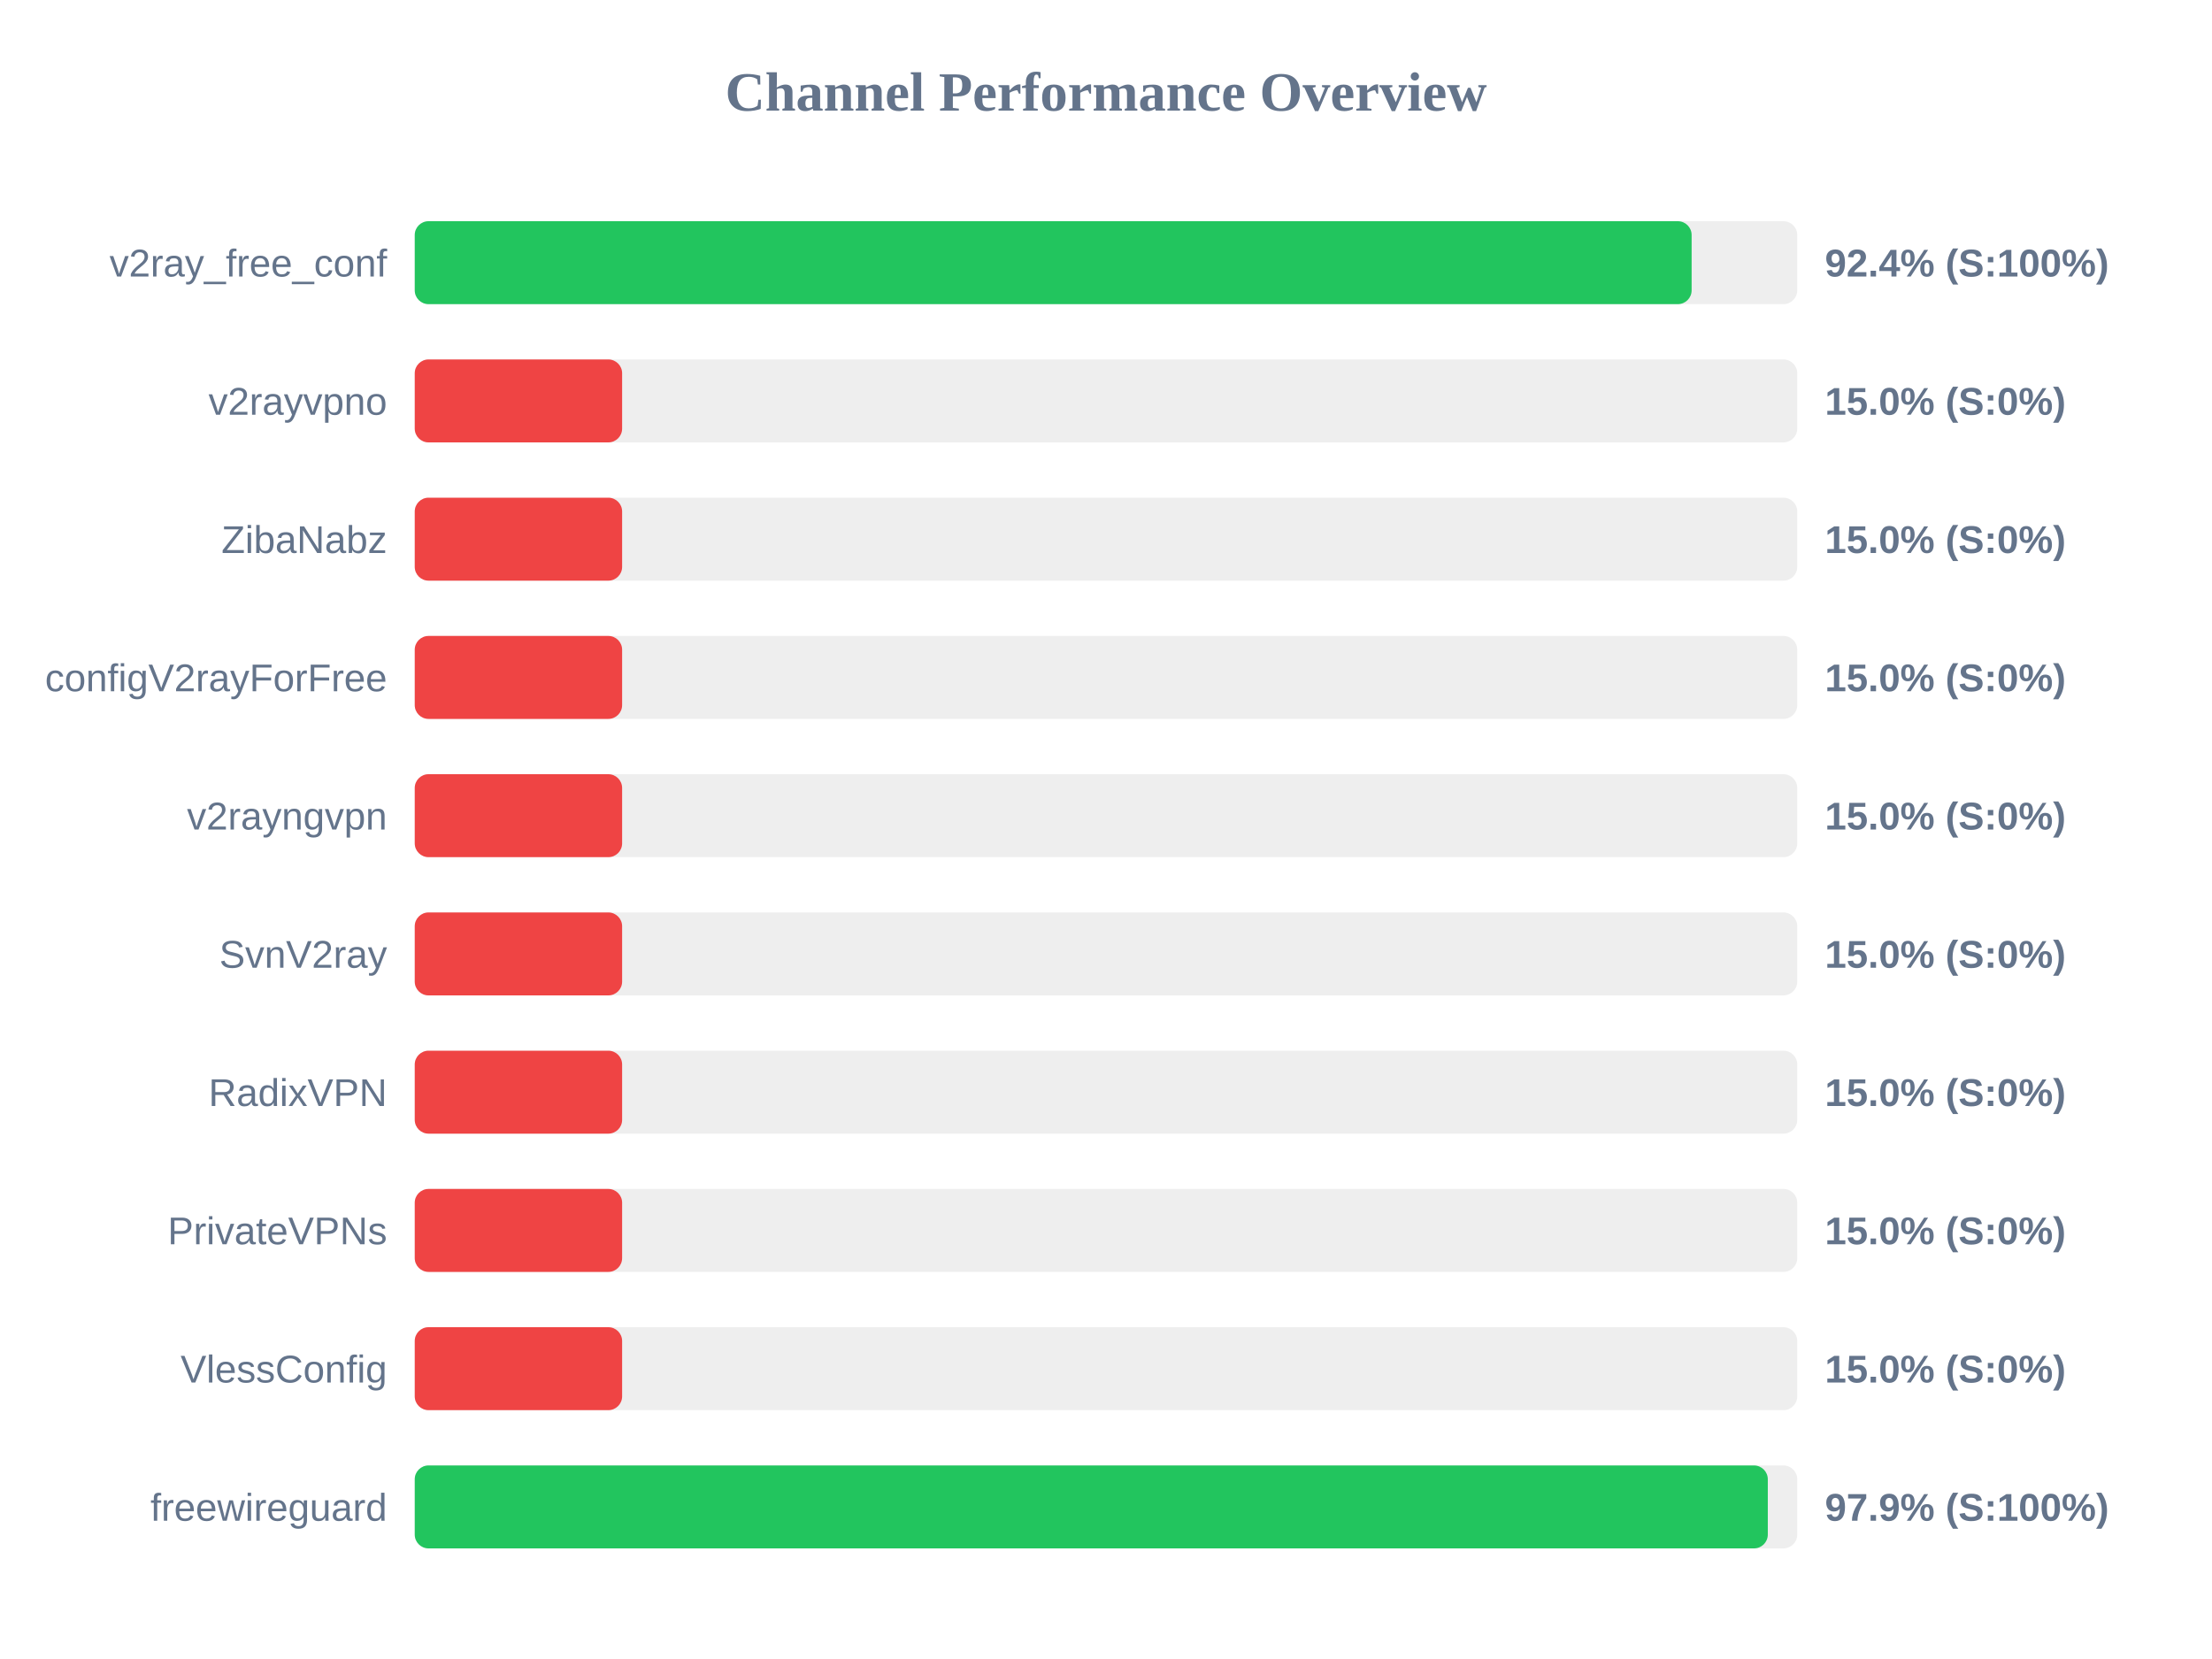
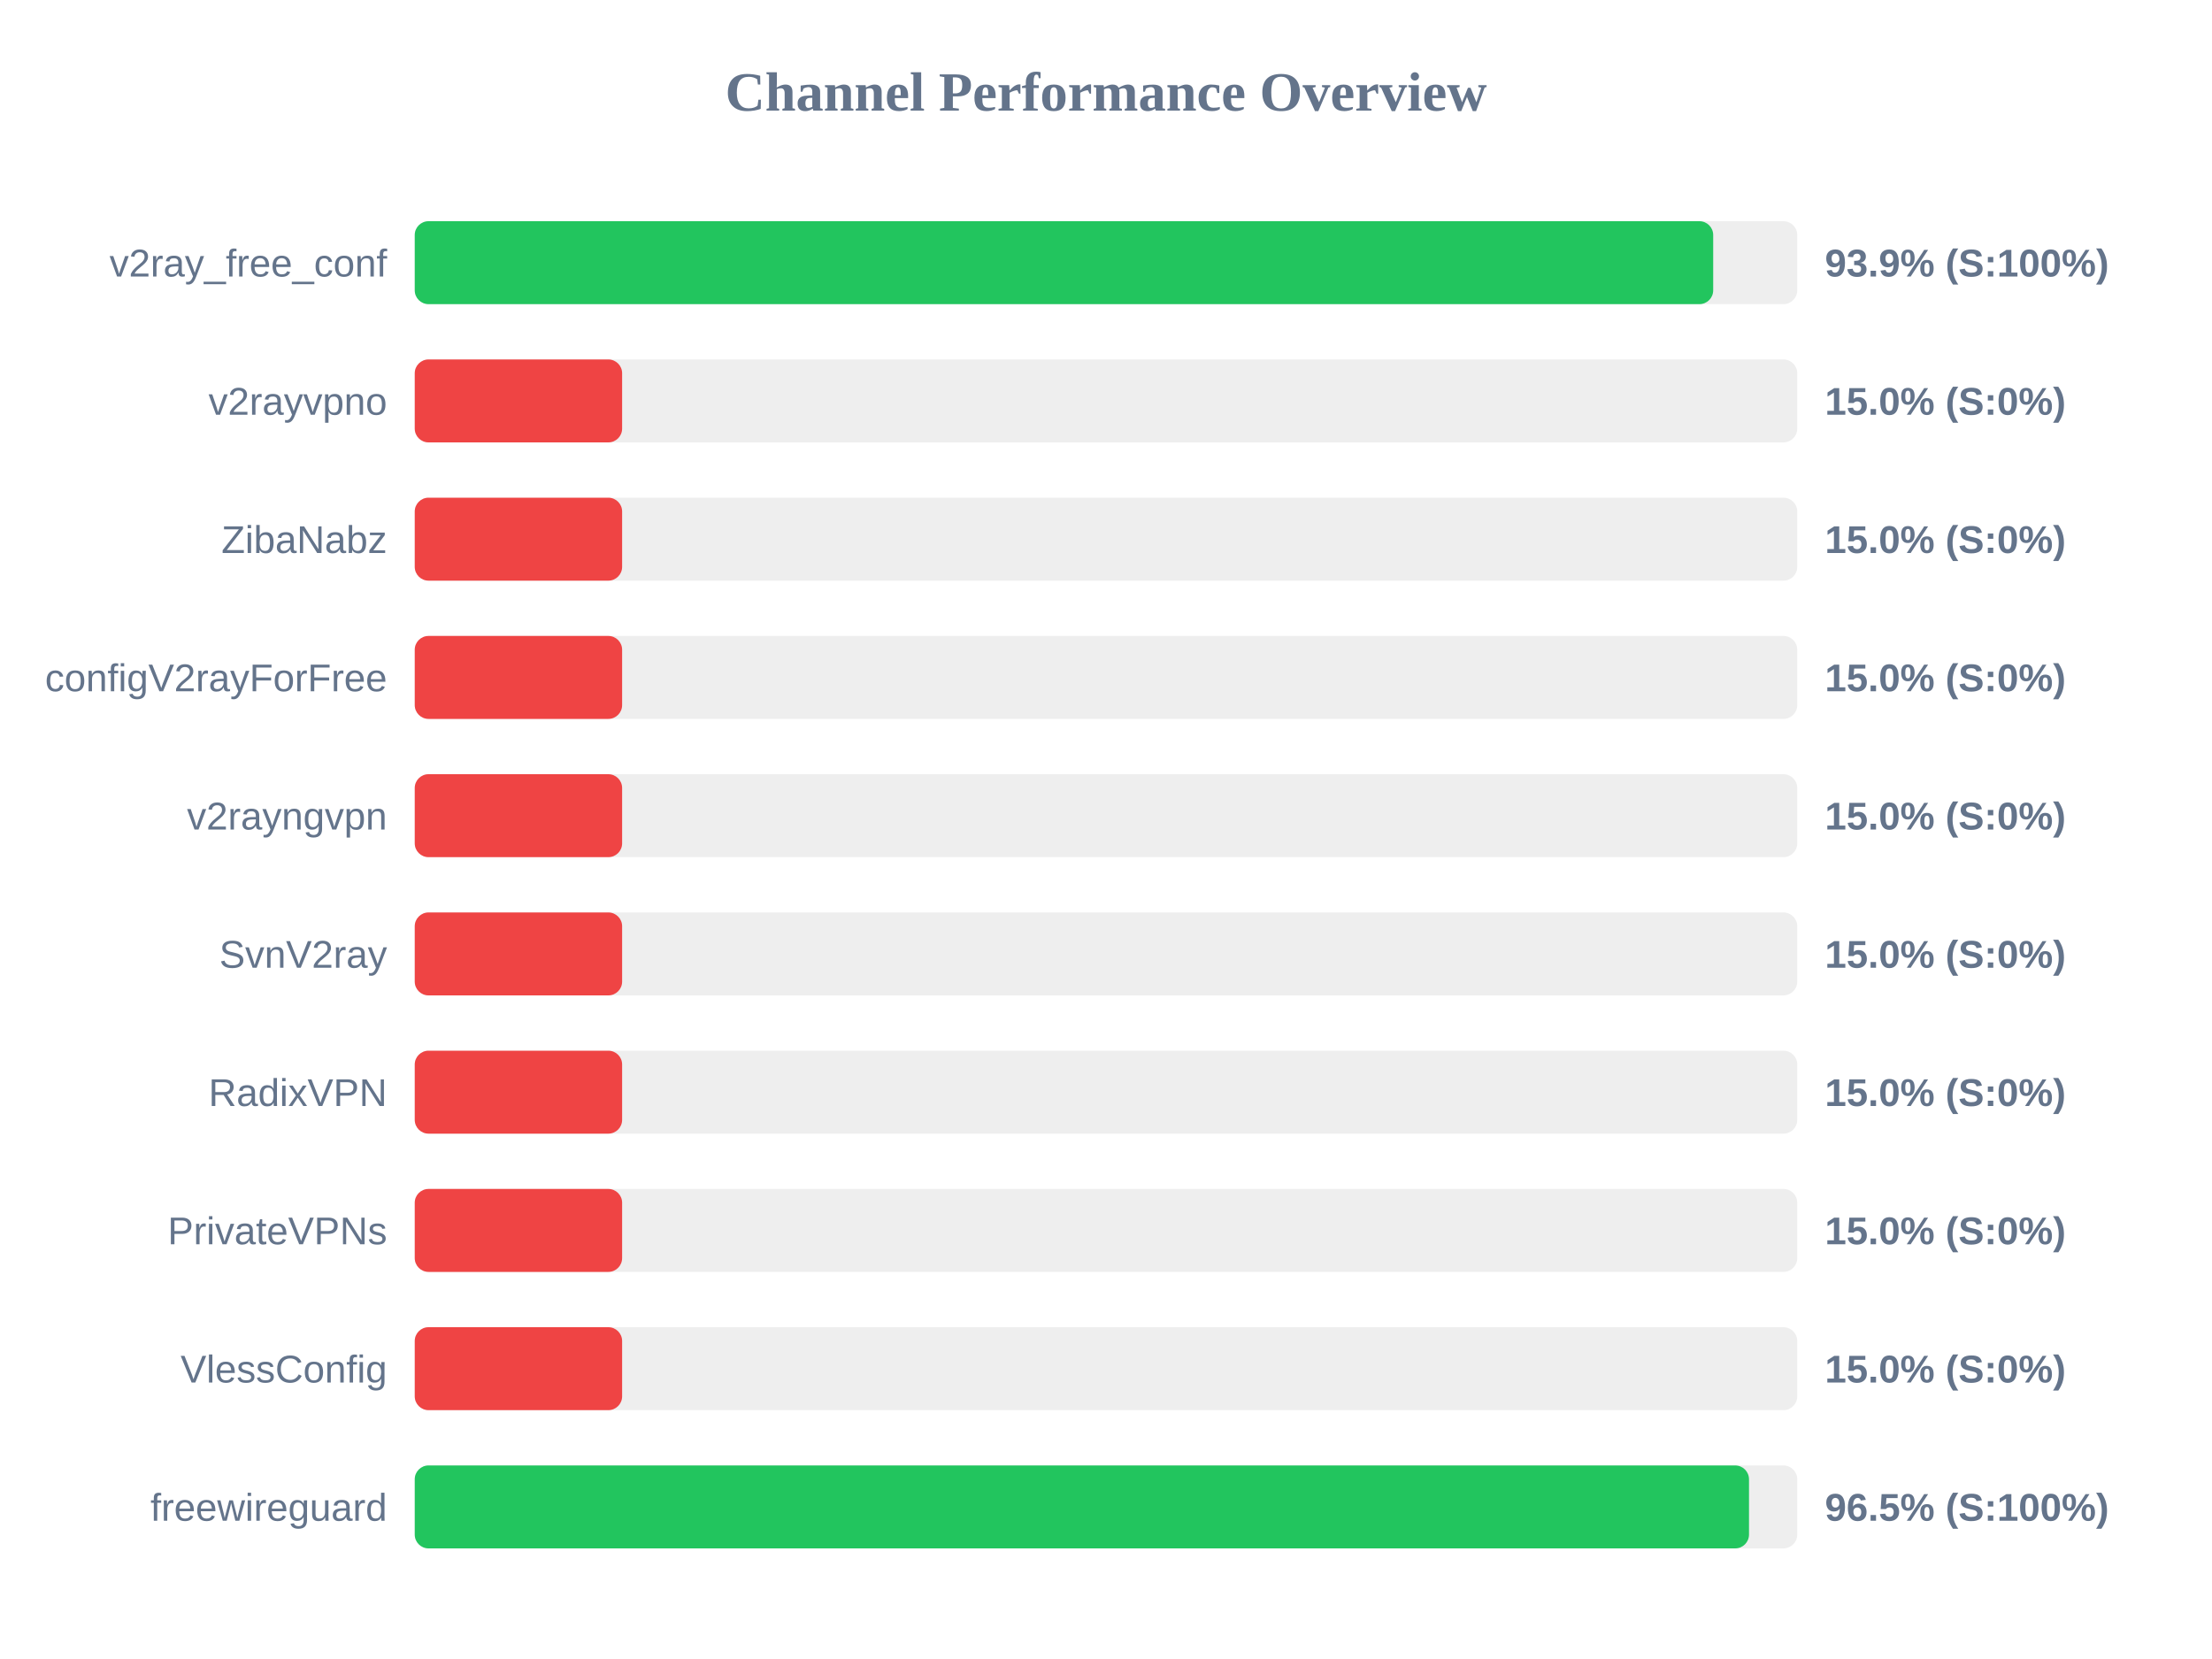
<svg xmlns="http://www.w3.org/2000/svg" width="800" height="600" version="1.1">
  <style>
        .row { font: 14px Arial; fill: #64748b; }
        .score { font: bold 14px Arial; fill: #64748b; }
    </style>
  <text x="400" y="40" text-anchor="middle" font-size="20px" font-weight="bold" fill="#64748b">Channel Performance Overview</text>
  <rect x="150" y="80" width="500" height="30" fill="#eee" rx="5" />
-   <rect x="150" y="80" width="461.8" height="30" fill="#22c55e" rx="5" />
+   <rect x="150" y="80" width="469.6" height="30" fill="#22c55e" rx="5" />
  <text x="140" y="100" text-anchor="end" class="row">v2ray_free_conf</text>
-   <text x="660" y="100" text-anchor="start" class="score">92.4% (S:100%)</text>
+   <text x="660" y="100" text-anchor="start" class="score">93.9% (S:100%)</text>
  <rect x="150" y="130" width="500" height="30" fill="#eee" rx="5" />
  <rect x="150" y="130" width="75.0" height="30" fill="#ef4444" rx="5" />
  <text x="140" y="150" text-anchor="end" class="row">v2rayvpno</text>
  <text x="660" y="150" text-anchor="start" class="score">15.0% (S:0%)</text>
  <rect x="150" y="180" width="500" height="30" fill="#eee" rx="5" />
  <rect x="150" y="180" width="75.0" height="30" fill="#ef4444" rx="5" />
  <text x="140" y="200" text-anchor="end" class="row">ZibaNabz</text>
  <text x="660" y="200" text-anchor="start" class="score">15.0% (S:0%)</text>
  <rect x="150" y="230" width="500" height="30" fill="#eee" rx="5" />
  <rect x="150" y="230" width="75.0" height="30" fill="#ef4444" rx="5" />
  <text x="140" y="250" text-anchor="end" class="row">configV2rayForFree</text>
  <text x="660" y="250" text-anchor="start" class="score">15.0% (S:0%)</text>
  <rect x="150" y="280" width="500" height="30" fill="#eee" rx="5" />
  <rect x="150" y="280" width="75.0" height="30" fill="#ef4444" rx="5" />
  <text x="140" y="300" text-anchor="end" class="row">v2rayngvpn</text>
  <text x="660" y="300" text-anchor="start" class="score">15.0% (S:0%)</text>
  <rect x="150" y="330" width="500" height="30" fill="#eee" rx="5" />
  <rect x="150" y="330" width="75.0" height="30" fill="#ef4444" rx="5" />
  <text x="140" y="350" text-anchor="end" class="row">SvnV2ray</text>
  <text x="660" y="350" text-anchor="start" class="score">15.0% (S:0%)</text>
  <rect x="150" y="380" width="500" height="30" fill="#eee" rx="5" />
  <rect x="150" y="380" width="75.0" height="30" fill="#ef4444" rx="5" />
  <text x="140" y="400" text-anchor="end" class="row">RadixVPN</text>
  <text x="660" y="400" text-anchor="start" class="score">15.0% (S:0%)</text>
  <rect x="150" y="430" width="500" height="30" fill="#eee" rx="5" />
  <rect x="150" y="430" width="75.0" height="30" fill="#ef4444" rx="5" />
  <text x="140" y="450" text-anchor="end" class="row">PrivateVPNs</text>
  <text x="660" y="450" text-anchor="start" class="score">15.0% (S:0%)</text>
  <rect x="150" y="480" width="500" height="30" fill="#eee" rx="5" />
  <rect x="150" y="480" width="75.0" height="30" fill="#ef4444" rx="5" />
  <text x="140" y="500" text-anchor="end" class="row">VlessConfig</text>
  <text x="660" y="500" text-anchor="start" class="score">15.0% (S:0%)</text>
  <rect x="150" y="530" width="500" height="30" fill="#eee" rx="5" />
-   <rect x="150" y="530" width="489.35" height="30" fill="#22c55e" rx="5" />
+   <rect x="150" y="530" width="482.55" height="30" fill="#22c55e" rx="5" />
  <text x="140" y="550" text-anchor="end" class="row">freewireguard</text>
-   <text x="660" y="550" text-anchor="start" class="score">97.9% (S:100%)</text>
+   <text x="660" y="550" text-anchor="start" class="score">96.5% (S:100%)</text>
</svg>
